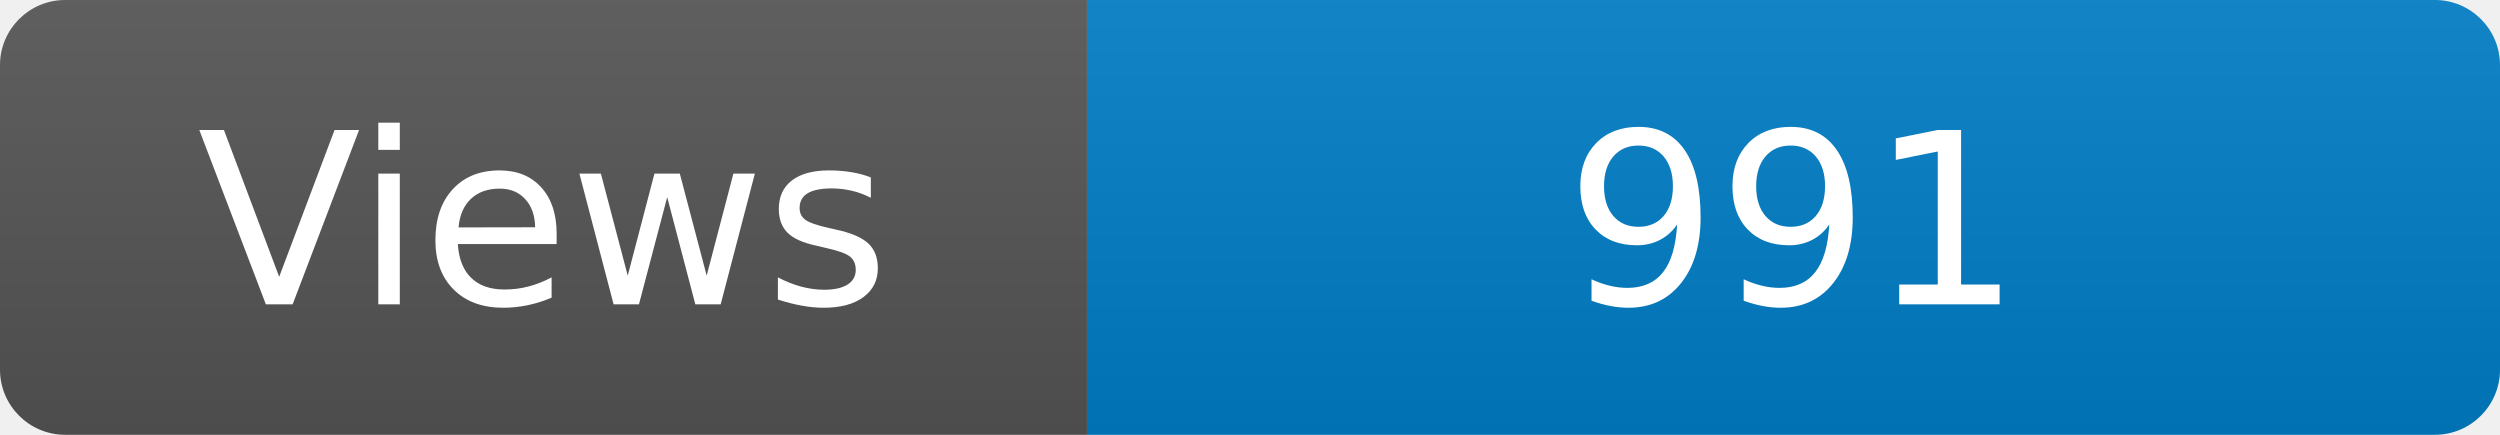
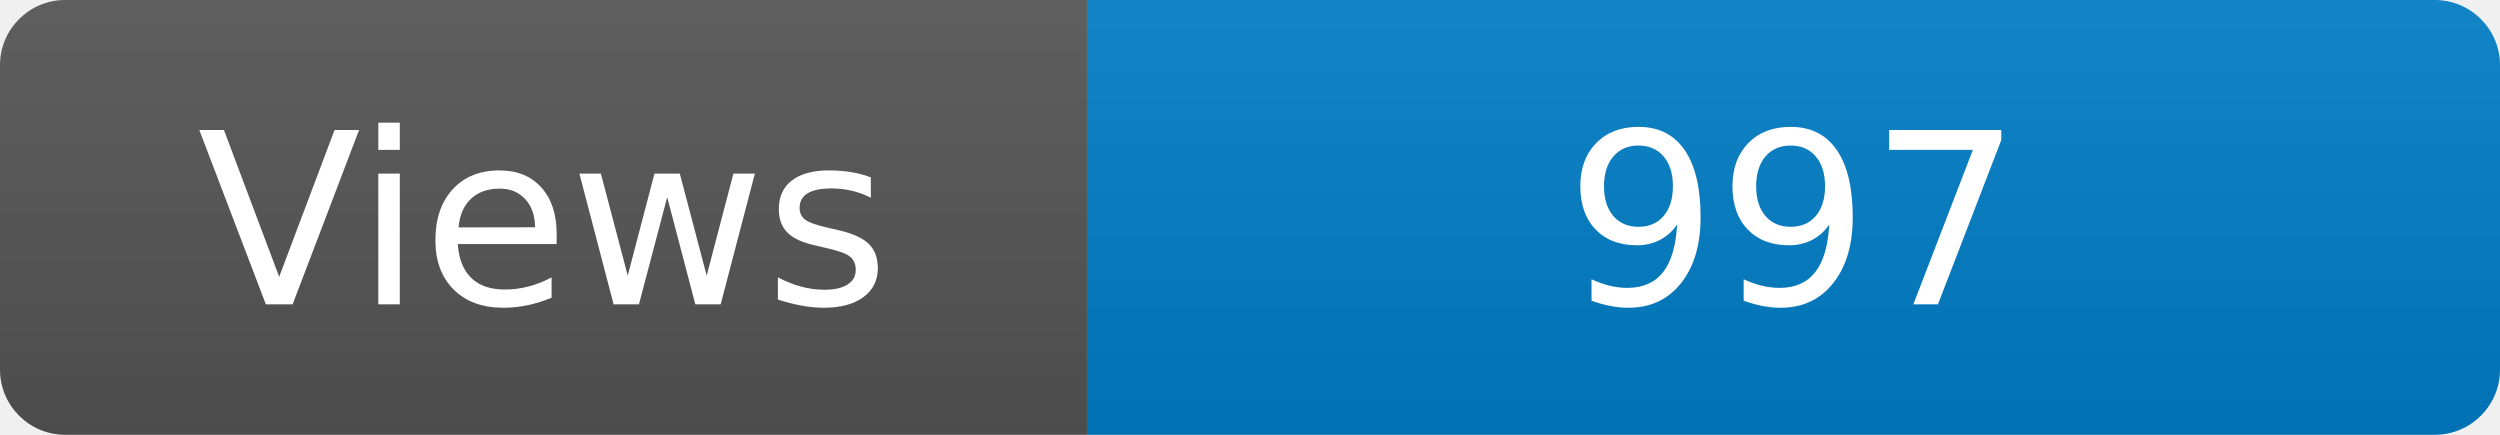
<svg xmlns="http://www.w3.org/2000/svg" width="115" height="20" role="img" aria-label="Maintained?: yes">
  <linearGradient id="s" x2="0" y2="100%">
    <stop offset="0" stop-color="#bbb" stop-opacity=".1" />
    <stop offset="1" stop-opacity=".1" />
  </linearGradient>
  <clipPath id="r">
    <rect width="115" height="20" rx="3" fill="#fff" />
  </clipPath>
  <g clip-path="url(#r)">
    <rect width="50" height="20" fill="#555" />
    <rect x="50" width="160" height="20" fill="#007ec6" />
    <rect width="115" height="20" fill="url(#s)" />
  </g>
  <g fill="#fff" text-anchor="middle" font-family="Verdana,Geneva,DejaVu Sans,sans-serif" font-size="110">
    <text x="250" y="140" transform="scale(.1)" fill="#fff">Views</text>
-     <text x="825" y="140" transform="scale(.1)" fill="#fff">991</text>
+     <text x="825" y="140" transform="scale(.1)" fill="#fff">997</text>
  </g>
</svg>
